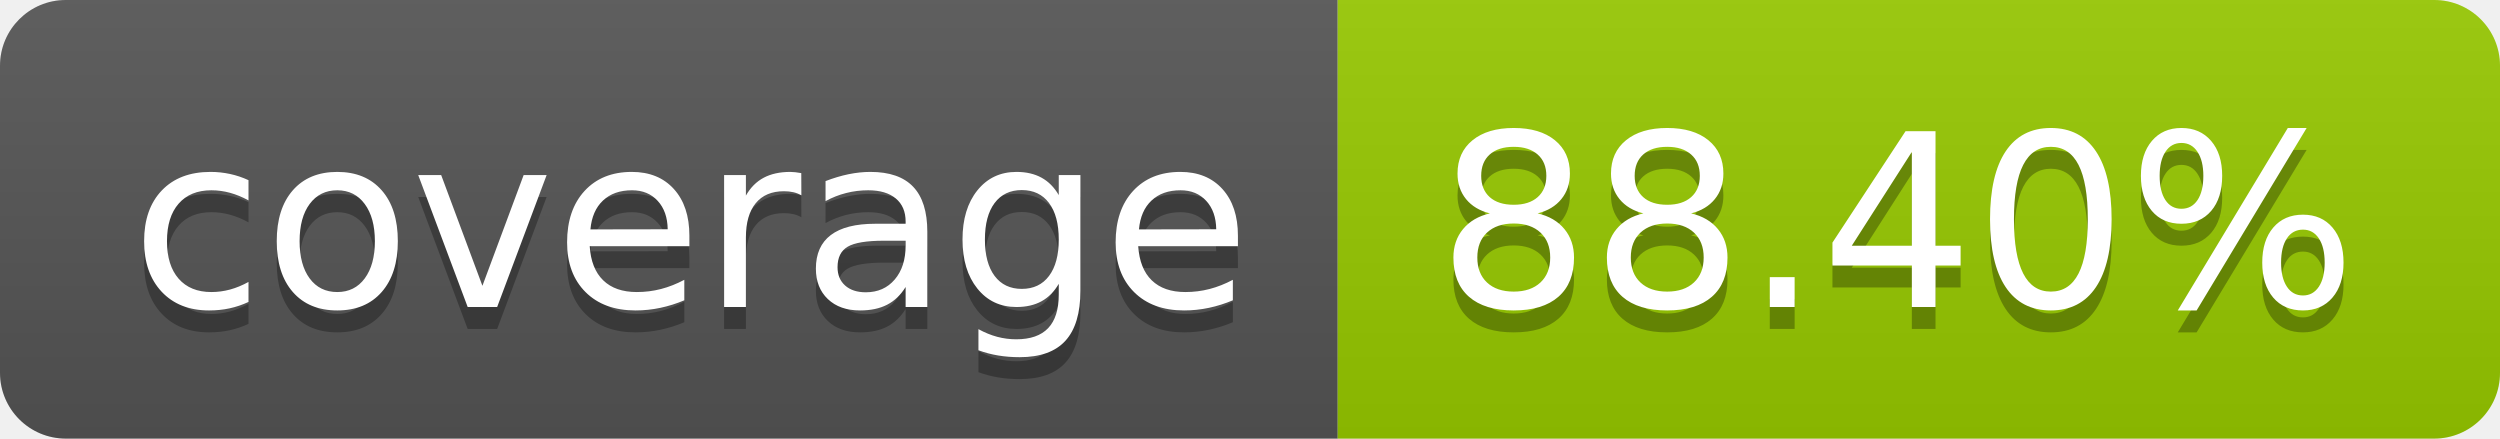
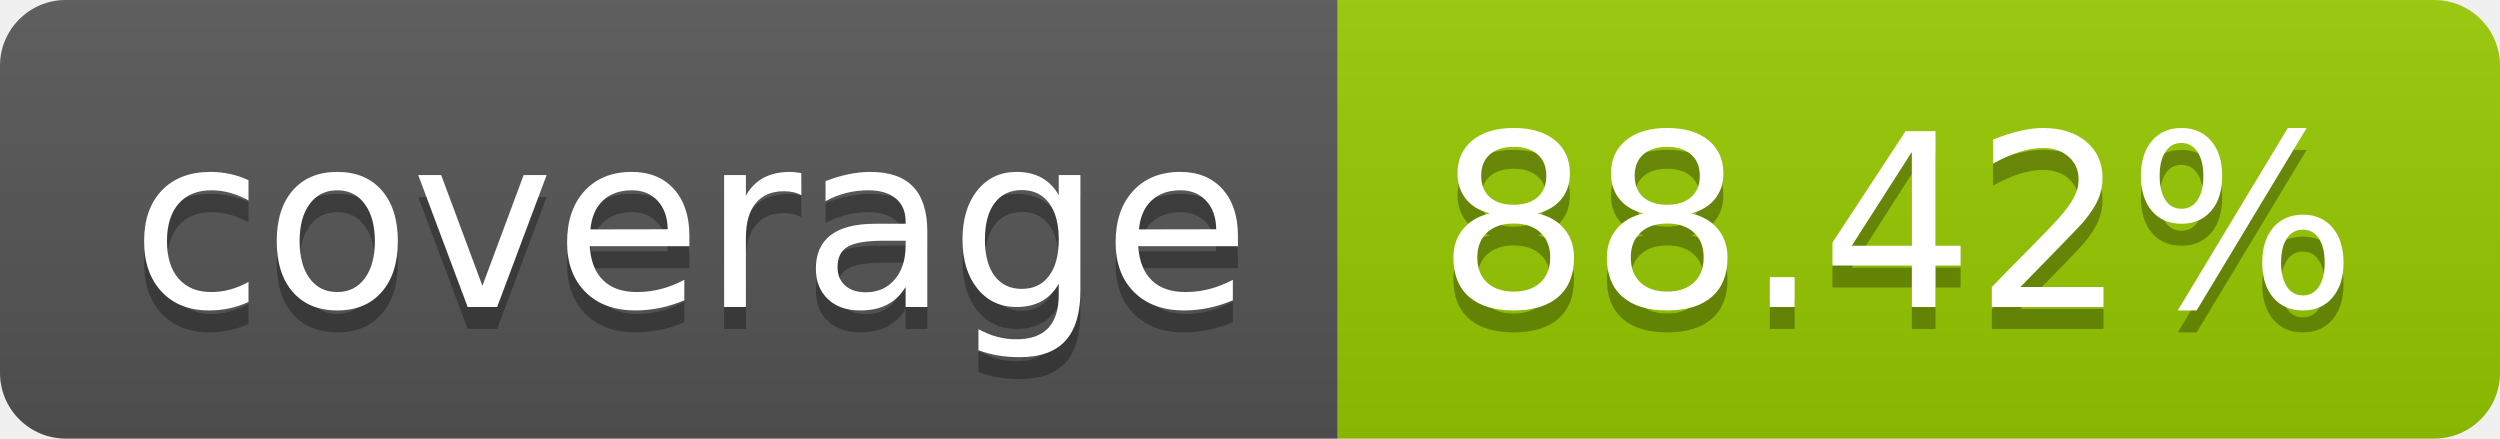
- <svg xmlns="http://www.w3.org/2000/svg" width="114" height="20" role="img" aria-label="coverage: 88.40%">
+ <svg xmlns="http://www.w3.org/2000/svg" width="114" height="20" role="img" aria-label="coverage: 88.42%">
  <linearGradient id="s" x2="0" y2="100%">
    <stop offset="0" stop-color="#bbb" stop-opacity=".1" />
    <stop offset="1" stop-opacity=".1" />
  </linearGradient>
  <clipPath id="r">
    <rect width="114" height="20" rx="3" fill="#fff" />
  </clipPath>
  <g clip-path="url(#r)">
    <rect width="61" height="20" fill="#555" />
    <rect x="61" width="53" height="20" fill="#97ca00" />
    <rect width="114" height="20" fill="url(#s)" />
  </g>
  <g fill="#fff" text-anchor="middle" font-family="Verdana,Geneva,DejaVu Sans,sans-serif" text-rendering="geometricPrecision" font-size="110">
    <text aria-hidden="true" x="315" y="150" fill="#010101" fill-opacity=".3" transform="scale(.1)" textLength="510">coverage</text>
    <text x="315" y="140" transform="scale(.1)" fill="#fff" textLength="510">coverage</text>
-     <text aria-hidden="true" x="865" y="150" fill="#010101" fill-opacity=".3" transform="scale(.1)" textLength="430">88.40%</text>
-     <text x="865" y="140" transform="scale(.1)" fill="#fff" textLength="430">88.40%</text>
+     <text aria-hidden="true" x="865" y="150" fill="#010101" fill-opacity=".3" transform="scale(.1)" textLength="430">88.42%</text>
+     <text x="865" y="140" transform="scale(.1)" fill="#fff" textLength="430">88.42%</text>
  </g>
</svg>
